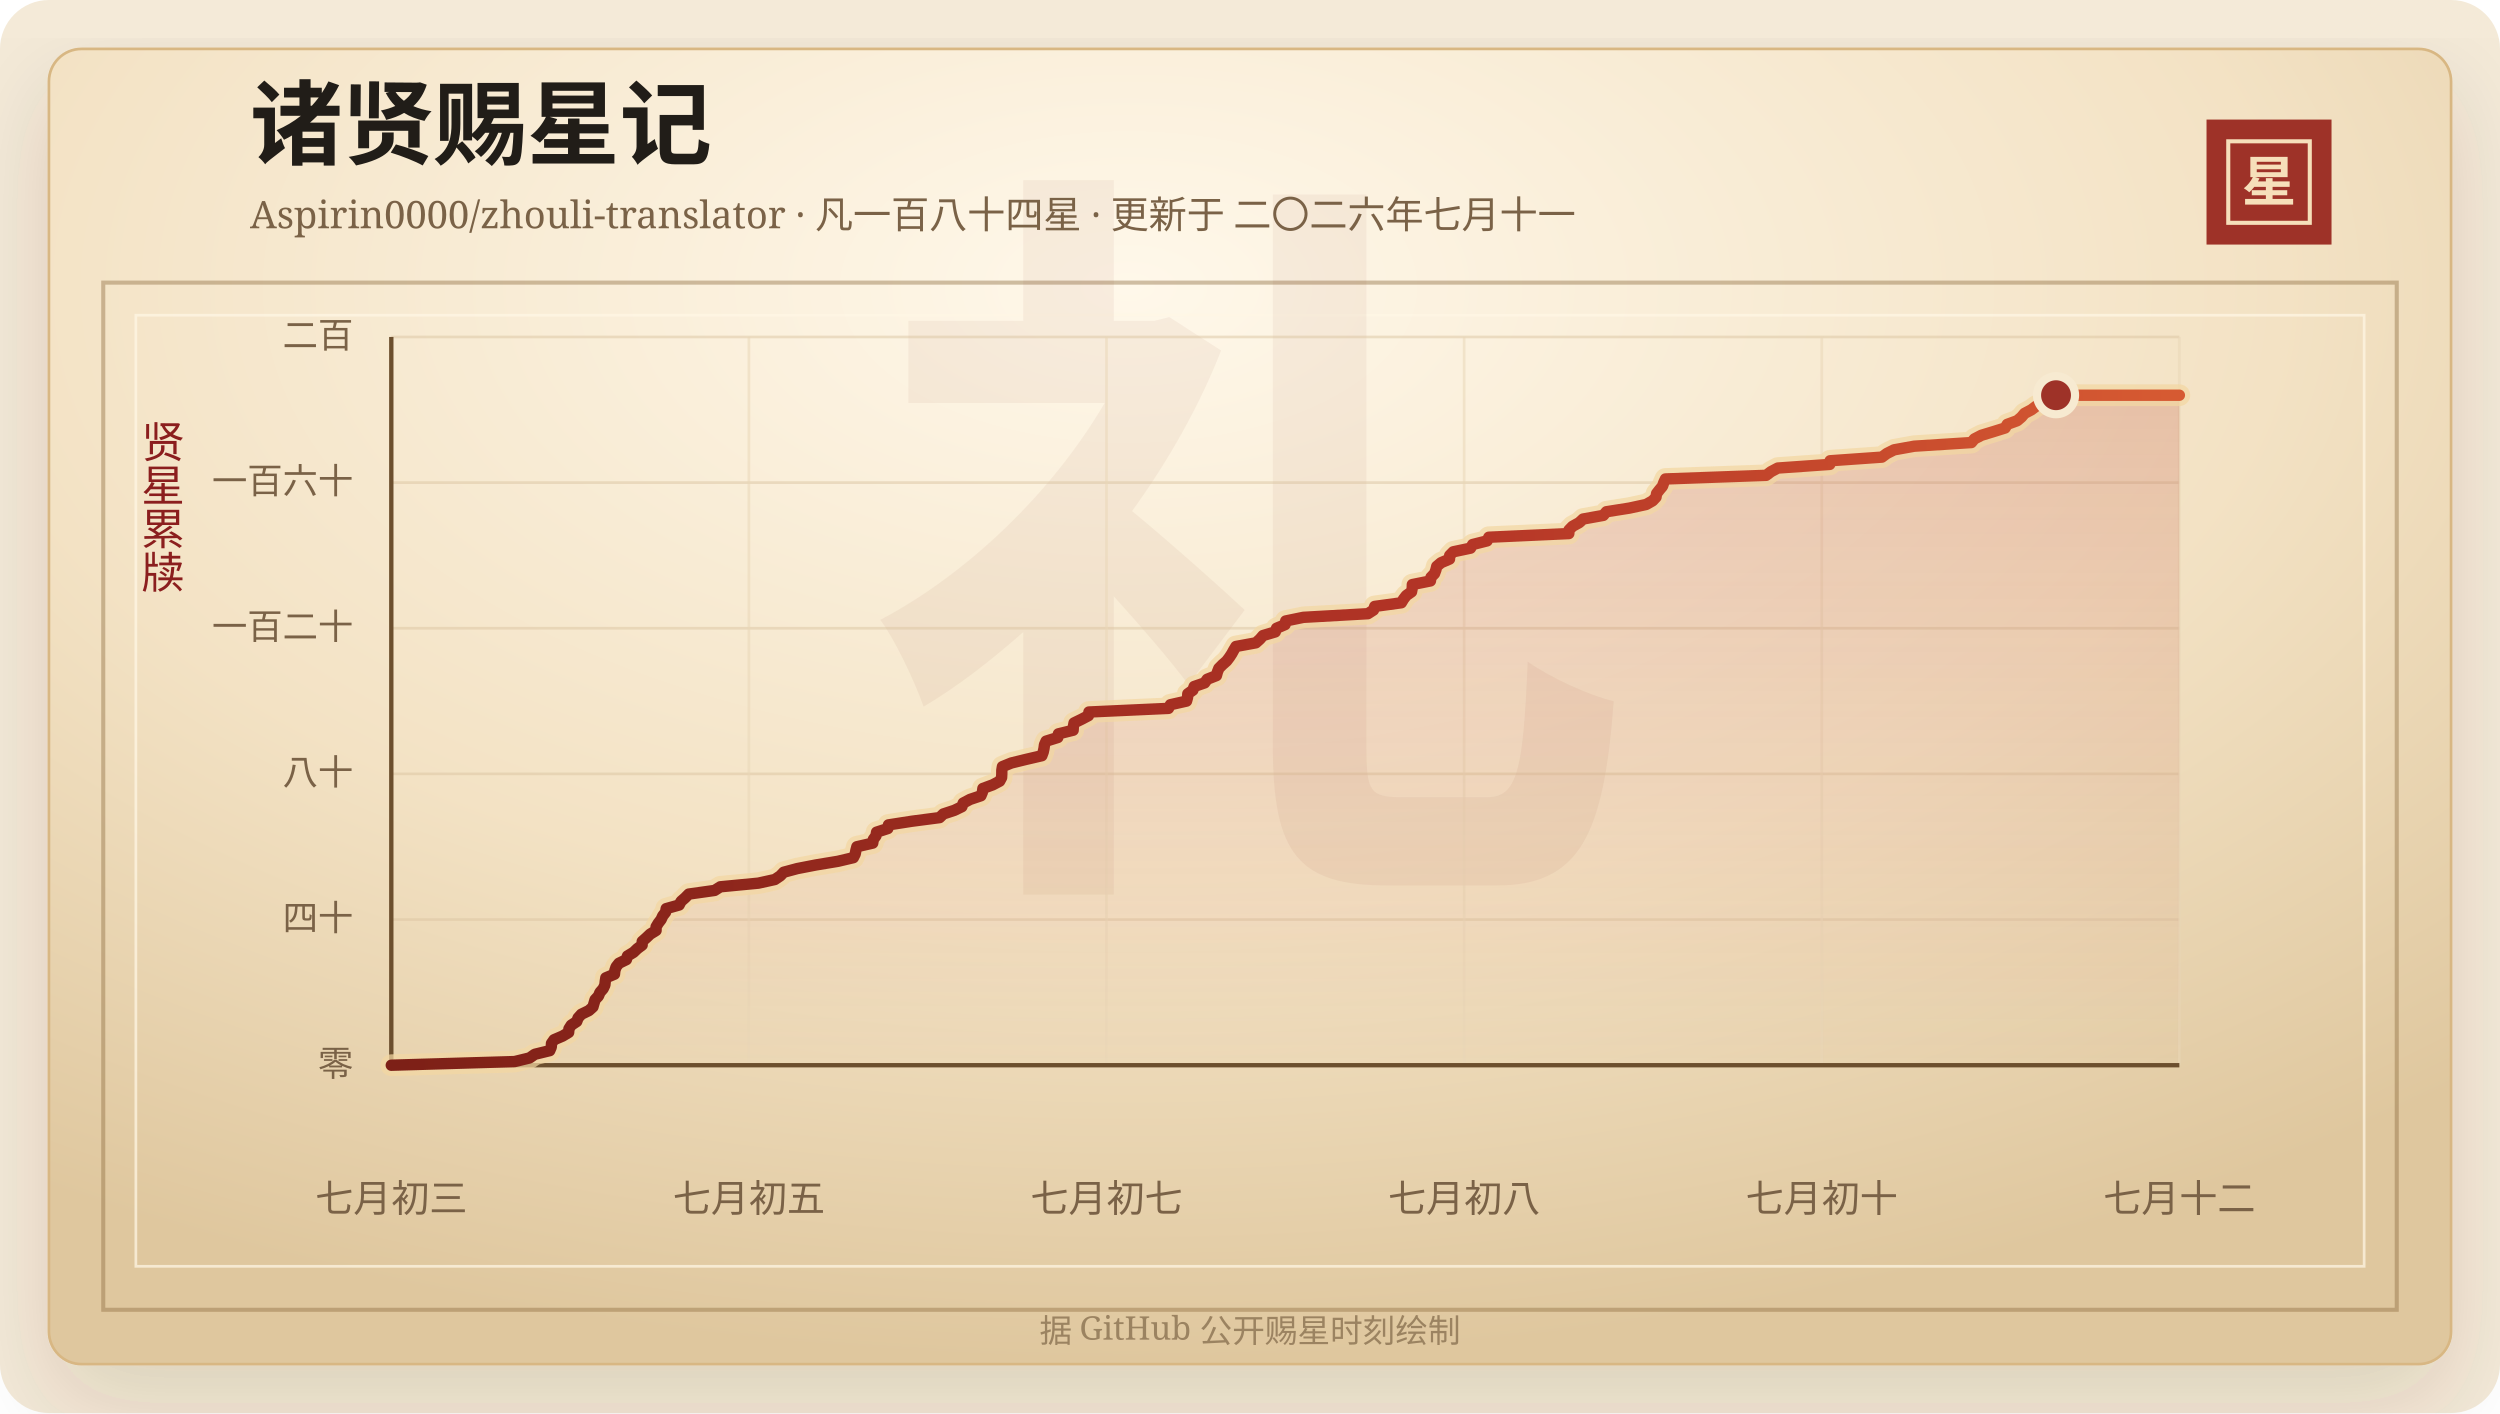
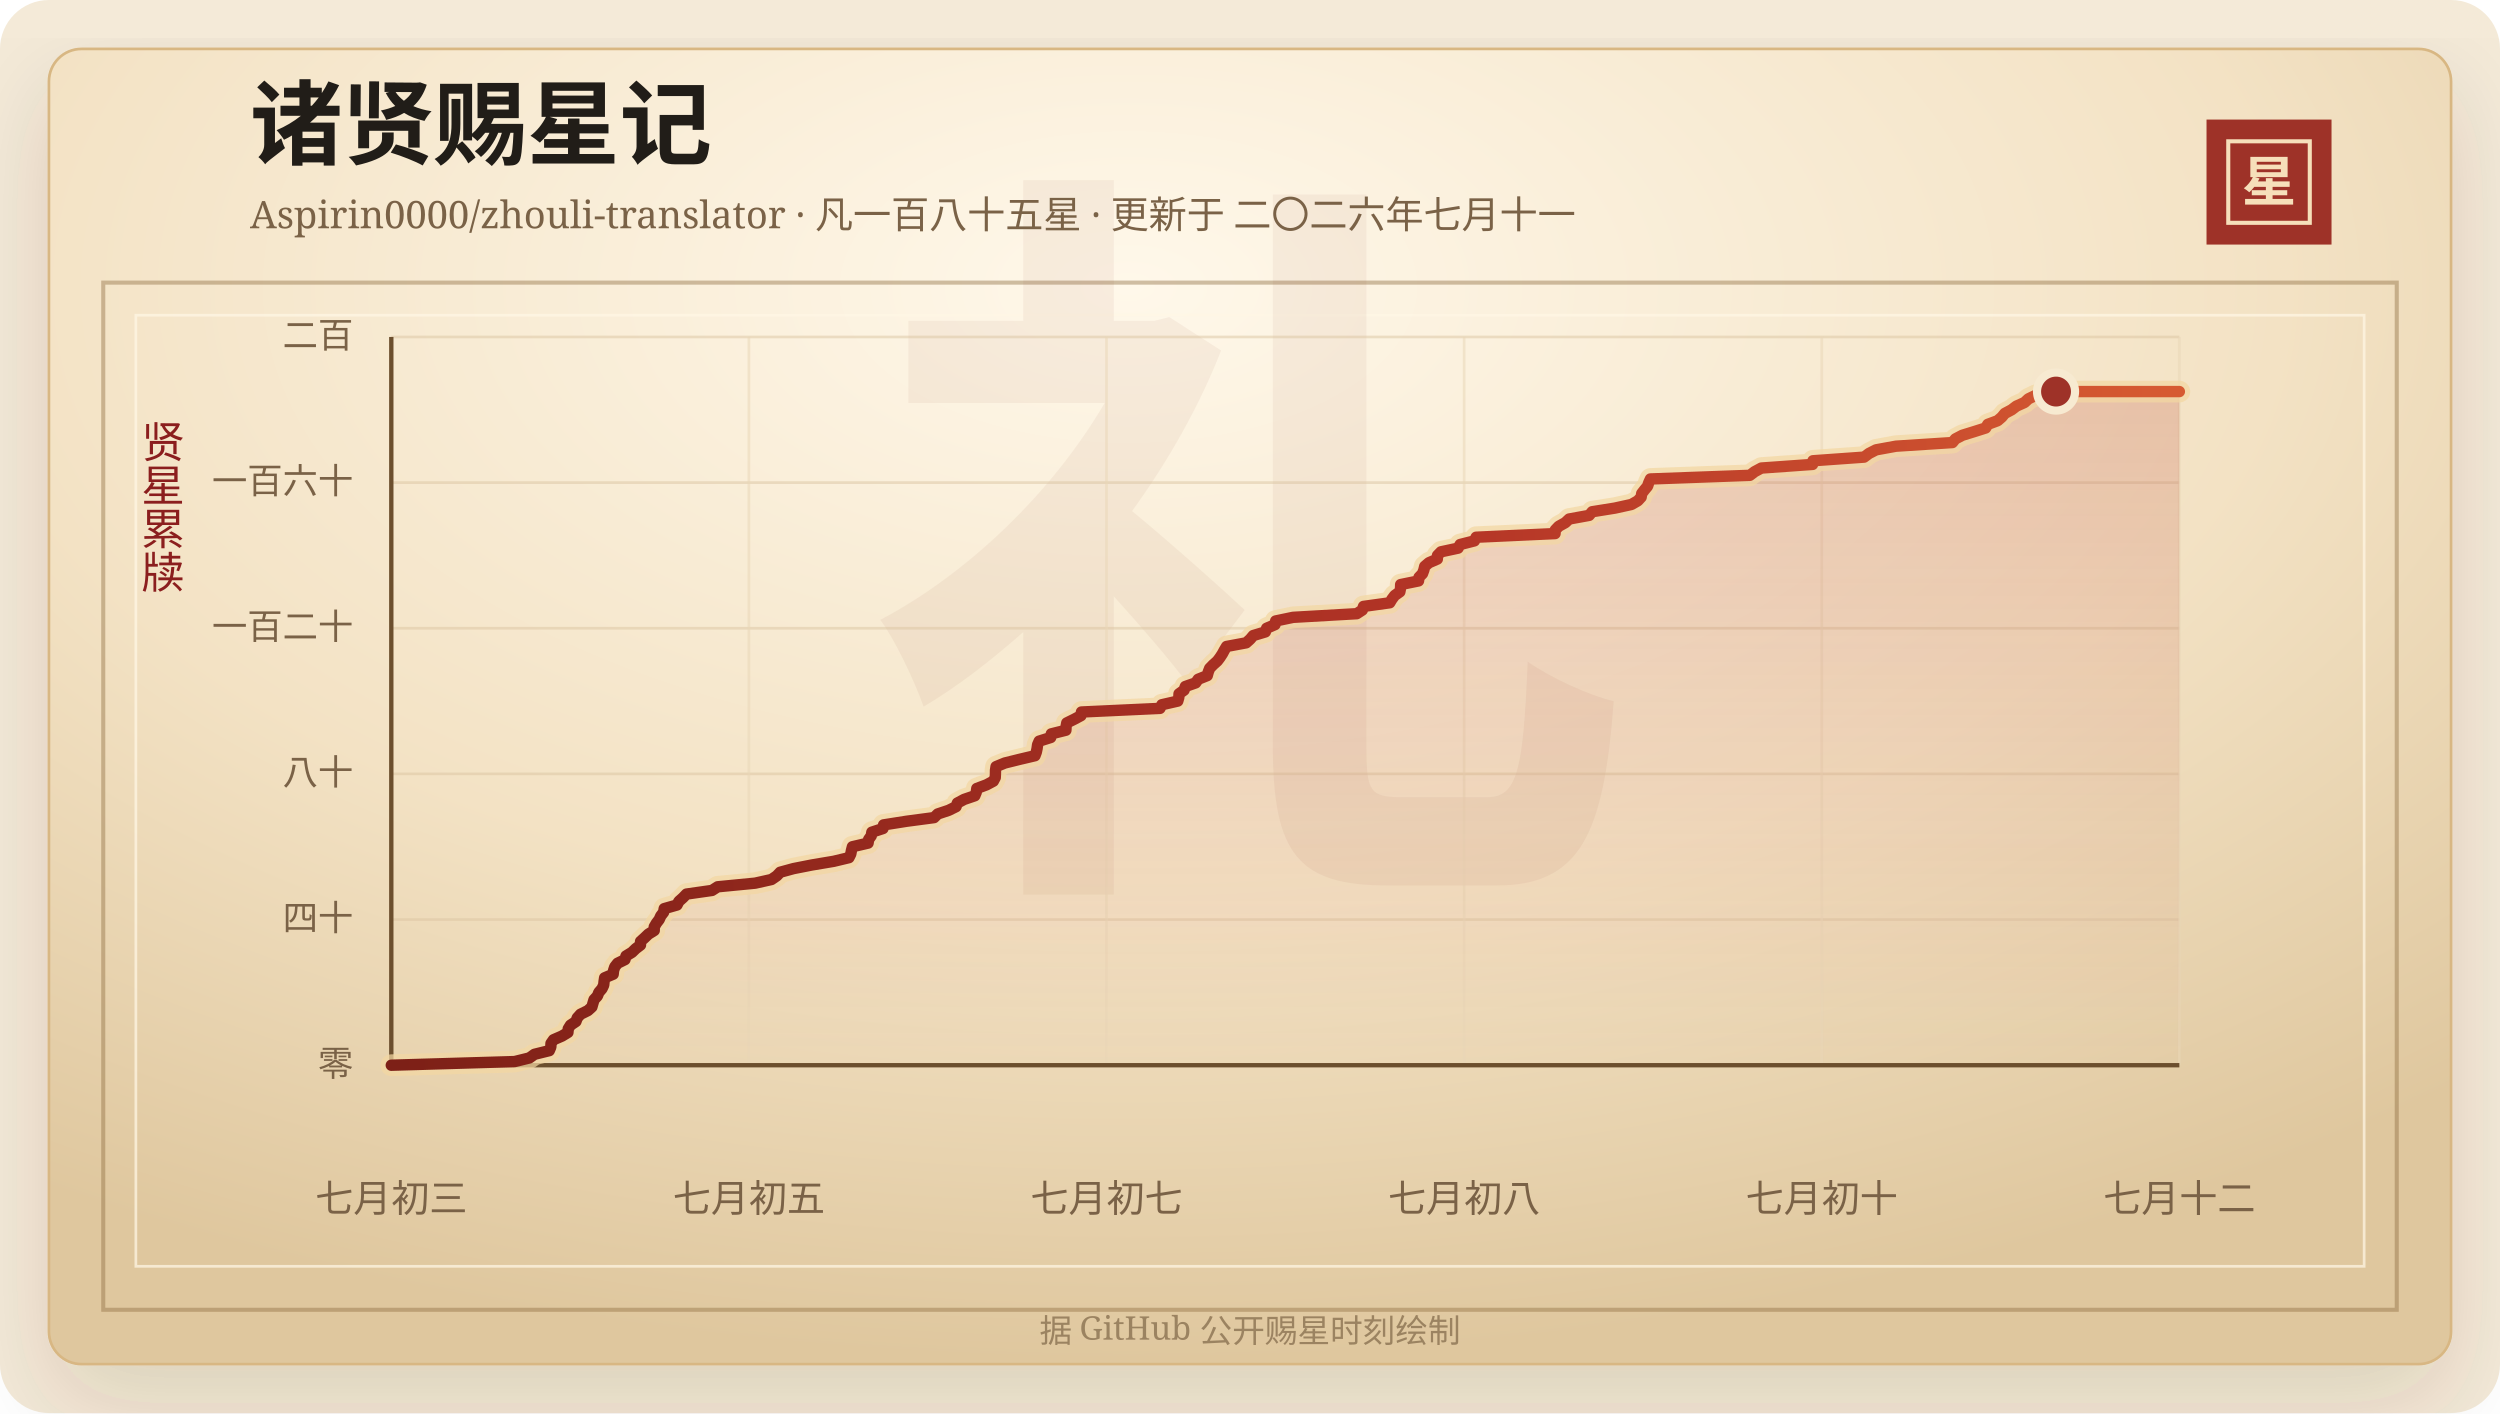
<svg xmlns="http://www.w3.org/2000/svg" width="920" height="520" viewBox="0 0 920 520" role="img" aria-labelledby="title desc">
  <defs>
    <linearGradient id="line" x1="0" x2="1" y1="0" y2="0">
      <stop offset="0%" stop-color="#7d2017" />
      <stop offset="58%" stop-color="#b33426" />
      <stop offset="100%" stop-color="#d65a32" />
    </linearGradient>
    <linearGradient id="area" x1="0" x2="0" y1="0" y2="1">
      <stop offset="0%" stop-color="#b33426" stop-opacity="0.2" />
      <stop offset="100%" stop-color="#b33426" stop-opacity="0" />
    </linearGradient>
    <radialGradient id="paper" cx="45%" cy="18%" r="82%">
      <stop offset="0%" stop-color="#fff8ea" />
      <stop offset="58%" stop-color="#f3e2c4" />
      <stop offset="100%" stop-color="#dfc79e" />
    </radialGradient>
    <filter id="shadow" x="-20%" y="-20%" width="140%" height="140%">
      <feDropShadow dx="0" dy="14" stdDeviation="18" flood-color="#3b2a20" flood-opacity="0.14" />
    </filter>
  </defs>
  <rect width="920" height="520" rx="18" fill="#f4ead8" />
  <rect x="18" y="18" width="884" height="484" rx="12" fill="url(#paper)" stroke="#d8b783" filter="url(#shadow)" />
  <rect x="38" y="104" width="844" height="378" fill="none" stroke="#8c6b3f" stroke-opacity="0.42" stroke-width="1.5" />
  <rect x="50" y="116" width="820" height="350" fill="none" stroke="#fff7e5" stroke-opacity="0.72" />
  <text x="460" y="304" text-anchor="middle" fill="#8c342a" fill-opacity="0.06" font-family="Songti SC, STSong, SimSun, serif" font-size="280" font-weight="700">礼</text>
  <text x="92" y="58" fill="#211d18" font-family="Songti SC, STSong, SimSun, serif" font-size="34" font-weight="700">诸贤赐星记</text>
-   <text x="92" y="84" fill="#7a6247" font-family="Songti SC, STSong, SimSun, serif" font-size="14.0">Aspirin0000/zhouli-translator · 凡一百八十四星 · 更新于 二〇二六年七月十一</text>
+   <text x="92" y="84" fill="#7a6247" font-family="Songti SC, STSong, SimSun, serif" font-size="14.0">Aspirin0000/zhouli-translator · 凡一百八十五星 · 更新于 二〇二六年七月十一</text>
  <rect x="812" y="44" width="46" height="46" fill="#9e3228" />
  <rect x="820" y="52" width="30" height="30" fill="none" stroke="#f6dfba" stroke-width="1.5" />
  <text x="835" y="74" text-anchor="middle" fill="#f6dfba" font-family="Songti SC, STSong, SimSun, serif" font-size="20" font-weight="700">星</text>
  <text x="60" y="166" text-anchor="middle" fill="#8b1e1e" font-family="Songti SC, STSong, SimSun, serif" font-size="16" writing-mode="vertical-rl">贤星累牍</text>
  <line x1="144" y1="392.00" x2="802" y2="392.00" stroke="#d9c29e" stroke-opacity="0.48" />
  <text x="130" y="396.00" text-anchor="end" fill="#7a6247" font-family="Songti SC, STSong, SimSun, serif" font-size="13">零</text>
  <line x1="144" y1="338.40" x2="802" y2="338.40" stroke="#d9c29e" stroke-opacity="0.48" />
  <text x="130" y="342.40" text-anchor="end" fill="#7a6247" font-family="Songti SC, STSong, SimSun, serif" font-size="13">四十</text>
  <line x1="144" y1="284.80" x2="802" y2="284.80" stroke="#d9c29e" stroke-opacity="0.48" />
  <text x="130" y="288.80" text-anchor="end" fill="#7a6247" font-family="Songti SC, STSong, SimSun, serif" font-size="13">八十</text>
  <line x1="144" y1="231.20" x2="802" y2="231.20" stroke="#d9c29e" stroke-opacity="0.48" />
  <text x="130" y="235.20" text-anchor="end" fill="#7a6247" font-family="Songti SC, STSong, SimSun, serif" font-size="13">一百二十</text>
  <line x1="144" y1="177.60" x2="802" y2="177.60" stroke="#d9c29e" stroke-opacity="0.48" />
  <text x="130" y="181.60" text-anchor="end" fill="#7a6247" font-family="Songti SC, STSong, SimSun, serif" font-size="13">一百六十</text>
  <line x1="144" y1="124.00" x2="802" y2="124.00" stroke="#d9c29e" stroke-opacity="0.48" />
  <text x="130" y="128.00" text-anchor="end" fill="#7a6247" font-family="Songti SC, STSong, SimSun, serif" font-size="13">二百</text>
  <line x1="144.00" y1="124" x2="144.00" y2="392" stroke="#ead6b7" stroke-opacity="0.54" />
  <text x="144.00" y="446" text-anchor="middle" fill="#7a6247" font-family="Songti SC, STSong, SimSun, serif" font-size="14">七月初三</text>
  <line x1="275.60" y1="124" x2="275.60" y2="392" stroke="#ead6b7" stroke-opacity="0.54" />
  <text x="275.60" y="446" text-anchor="middle" fill="#7a6247" font-family="Songti SC, STSong, SimSun, serif" font-size="14">七月初五</text>
  <line x1="407.20" y1="124" x2="407.20" y2="392" stroke="#ead6b7" stroke-opacity="0.54" />
  <text x="407.20" y="446" text-anchor="middle" fill="#7a6247" font-family="Songti SC, STSong, SimSun, serif" font-size="14">七月初七</text>
  <line x1="538.80" y1="124" x2="538.80" y2="392" stroke="#ead6b7" stroke-opacity="0.54" />
  <text x="538.80" y="446" text-anchor="middle" fill="#7a6247" font-family="Songti SC, STSong, SimSun, serif" font-size="14">七月初八</text>
  <line x1="670.40" y1="124" x2="670.40" y2="392" stroke="#ead6b7" stroke-opacity="0.54" />
  <text x="670.40" y="446" text-anchor="middle" fill="#7a6247" font-family="Songti SC, STSong, SimSun, serif" font-size="14">七月初十</text>
  <line x1="802.00" y1="124" x2="802.00" y2="392" stroke="#ead6b7" stroke-opacity="0.54" />
  <text x="802.00" y="446" text-anchor="middle" fill="#7a6247" font-family="Songti SC, STSong, SimSun, serif" font-size="14">七月十二</text>
  <line x1="144" y1="392" x2="802" y2="392" stroke="#6c4f2e" stroke-width="1.6" />
  <line x1="144" y1="124" x2="144" y2="392" stroke="#6c4f2e" stroke-width="1.6" />
-   <polygon points="144.00,392.00 144.00,392.00 189.38,390.66 194.89,389.32 196.80,387.98 202.30,386.64 202.87,385.30 202.95,383.96 203.90,382.62 207.03,381.28 209.26,379.94 209.37,378.60 210.22,377.26 212.24,375.92 212.74,374.58 213.95,373.24 216.70,371.90 218.20,370.56 218.59,369.22 218.99,367.88 220.24,366.54 220.78,365.20 221.95,363.86 222.59,362.52 222.73,361.18 222.94,359.84 226.13,358.50 226.27,357.16 226.72,355.82 227.77,354.48 230.51,353.14 230.91,351.80 233.13,350.46 234.53,349.12 236.31,347.78 236.34,346.44 237.85,345.10 239.26,343.76 241.43,342.42 241.44,341.08 242.24,339.74 243.27,338.40 243.88,337.06 244.92,335.72 245.16,334.38 249.92,333.04 250.63,331.70 252.15,330.36 253.47,329.02 262.98,327.68 265.08,326.34 279.07,325.00 285.15,323.66 287.13,322.32 288.41,320.98 293.39,319.64 300.28,318.30 308.36,316.96 314.03,315.62 314.71,314.28 314.97,312.94 315.33,311.60 321.16,310.26 321.38,308.92 322.35,307.58 322.58,306.24 326.72,304.90 326.95,303.56 335.54,302.22 345.77,300.88 347.15,299.54 351.21,298.20 353.97,296.86 354.47,295.52 356.99,294.18 360.97,292.84 361.53,291.50 361.70,290.16 365.32,288.82 367.87,287.48 368.59,286.14 368.66,284.80 368.67,283.46 368.89,282.12 372.18,280.78 377.65,279.44 383.40,278.10 383.90,276.76 384.19,275.42 384.37,274.08 384.97,272.74 389.27,271.40 389.49,270.06 394.92,268.72 395.00,267.38 395.25,266.04 398.00,264.70 400.55,263.36 400.72,262.02 429.99,260.68 430.70,259.34 436.65,258.00 437.02,256.66 437.11,255.32 438.98,253.98 439.44,252.64 443.31,251.30 444.26,249.96 447.65,248.62 448.01,247.28 448.54,245.94 449.87,244.60 451.39,243.26 452.41,241.92 453.29,240.58 454.02,239.24 454.83,237.90 462.15,236.56 463.64,235.22 464.79,233.88 469.29,232.54 469.77,231.20 472.90,229.86 473.14,228.52 479.63,227.18 503.37,225.84 505.45,224.50 505.89,223.16 515.69,221.82 516.50,220.48 517.53,219.14 519.44,217.80 519.70,216.46 519.74,215.12 526.40,213.78 526.60,212.44 527.89,211.10 528.39,209.76 528.72,208.42 530.31,207.08 533.42,205.74 533.49,204.40 534.81,203.06 541.15,201.72 541.93,200.38 547.25,199.04 547.89,197.70 577.32,196.36 577.40,195.02 578.70,193.68 581.13,192.34 582.58,191.00 590.02,189.66 591.16,188.32 599.63,186.98 605.81,185.64 608.16,184.30 609.41,182.96 609.63,181.62 610.67,180.28 611.80,178.94 612.26,177.60 612.88,176.26 649.95,174.92 651.72,173.58 654.25,172.24 673.34,170.90 673.48,169.56 692.54,168.22 694.36,166.88 697.01,165.54 704.44,164.20 725.46,162.86 726.59,161.52 729.17,160.18 733.57,158.84 737.86,157.50 738.67,156.16 742.33,154.82 743.90,153.48 745.02,152.14 747.56,150.80 749.33,149.46 752.36,148.12 753.81,146.78 756.62,145.44 802.00,145.44 802.00,392.00" fill="url(#area)" />
-   <polyline points="144.00,392.00 189.38,390.66 194.89,389.32 196.80,387.98 202.30,386.64 202.87,385.30 202.95,383.96 203.90,382.62 207.03,381.28 209.26,379.94 209.37,378.60 210.22,377.26 212.24,375.92 212.74,374.58 213.95,373.24 216.70,371.90 218.20,370.56 218.59,369.22 218.99,367.88 220.24,366.54 220.78,365.20 221.95,363.86 222.59,362.52 222.73,361.18 222.94,359.84 226.13,358.50 226.27,357.16 226.72,355.82 227.77,354.48 230.51,353.14 230.91,351.80 233.13,350.46 234.53,349.12 236.31,347.78 236.34,346.44 237.85,345.10 239.26,343.76 241.43,342.42 241.44,341.08 242.24,339.74 243.27,338.40 243.88,337.06 244.92,335.72 245.16,334.38 249.92,333.04 250.63,331.70 252.15,330.36 253.47,329.02 262.98,327.68 265.08,326.34 279.07,325.00 285.15,323.66 287.13,322.32 288.41,320.98 293.39,319.64 300.28,318.30 308.36,316.96 314.03,315.62 314.71,314.28 314.97,312.94 315.33,311.60 321.16,310.26 321.38,308.92 322.35,307.58 322.58,306.24 326.72,304.90 326.95,303.56 335.54,302.22 345.77,300.88 347.15,299.54 351.21,298.20 353.97,296.86 354.47,295.52 356.99,294.18 360.97,292.84 361.53,291.50 361.70,290.16 365.32,288.82 367.87,287.48 368.59,286.14 368.66,284.80 368.67,283.46 368.89,282.12 372.18,280.78 377.65,279.44 383.40,278.10 383.90,276.76 384.19,275.42 384.37,274.08 384.97,272.74 389.27,271.40 389.49,270.06 394.92,268.72 395.00,267.38 395.25,266.04 398.00,264.70 400.55,263.36 400.72,262.02 429.99,260.68 430.70,259.34 436.65,258.00 437.02,256.66 437.11,255.32 438.98,253.98 439.44,252.64 443.31,251.30 444.26,249.96 447.65,248.62 448.01,247.28 448.54,245.94 449.87,244.60 451.39,243.26 452.41,241.92 453.29,240.58 454.02,239.24 454.83,237.90 462.15,236.56 463.64,235.22 464.79,233.88 469.29,232.54 469.77,231.20 472.90,229.86 473.14,228.52 479.63,227.18 503.37,225.84 505.45,224.50 505.89,223.16 515.69,221.82 516.50,220.48 517.53,219.14 519.44,217.80 519.70,216.46 519.74,215.12 526.40,213.78 526.60,212.44 527.89,211.10 528.39,209.76 528.72,208.42 530.31,207.08 533.42,205.74 533.49,204.40 534.81,203.06 541.15,201.72 541.93,200.38 547.25,199.04 547.89,197.70 577.32,196.36 577.40,195.02 578.70,193.68 581.13,192.34 582.58,191.00 590.02,189.66 591.16,188.32 599.63,186.98 605.81,185.64 608.16,184.30 609.41,182.96 609.63,181.62 610.67,180.28 611.80,178.94 612.26,177.60 612.88,176.26 649.95,174.92 651.72,173.58 654.25,172.24 673.34,170.90 673.48,169.56 692.54,168.22 694.36,166.88 697.01,165.54 704.44,164.20 725.46,162.86 726.59,161.52 729.17,160.18 733.57,158.84 737.86,157.50 738.67,156.16 742.33,154.82 743.90,153.48 745.02,152.14 747.56,150.80 749.33,149.46 752.36,148.12 753.81,146.78 756.62,145.44 802.00,145.44" fill="none" stroke="#f3d7a2" stroke-width="8" stroke-linecap="round" stroke-linejoin="round" opacity="0.72" />
-   <polyline points="144.00,392.00 189.38,390.66 194.89,389.32 196.80,387.98 202.30,386.64 202.87,385.30 202.95,383.96 203.90,382.62 207.03,381.28 209.26,379.94 209.37,378.60 210.22,377.26 212.24,375.92 212.74,374.58 213.95,373.24 216.70,371.90 218.20,370.56 218.59,369.22 218.99,367.88 220.24,366.54 220.78,365.20 221.95,363.86 222.59,362.52 222.73,361.18 222.94,359.84 226.13,358.50 226.27,357.16 226.72,355.82 227.77,354.48 230.51,353.14 230.91,351.80 233.13,350.46 234.53,349.12 236.31,347.78 236.34,346.44 237.85,345.10 239.26,343.76 241.43,342.42 241.44,341.08 242.24,339.74 243.27,338.40 243.88,337.06 244.92,335.72 245.16,334.38 249.92,333.04 250.63,331.70 252.15,330.36 253.47,329.02 262.98,327.68 265.08,326.34 279.07,325.00 285.15,323.66 287.13,322.32 288.41,320.98 293.39,319.64 300.28,318.30 308.36,316.96 314.03,315.62 314.71,314.28 314.97,312.94 315.33,311.60 321.16,310.26 321.38,308.92 322.35,307.58 322.58,306.24 326.72,304.90 326.95,303.56 335.54,302.22 345.77,300.88 347.15,299.54 351.21,298.20 353.97,296.86 354.47,295.52 356.99,294.18 360.97,292.84 361.53,291.50 361.70,290.16 365.32,288.82 367.87,287.48 368.59,286.14 368.66,284.80 368.67,283.46 368.89,282.12 372.18,280.78 377.65,279.44 383.40,278.10 383.90,276.76 384.19,275.42 384.37,274.08 384.97,272.74 389.27,271.40 389.49,270.06 394.92,268.72 395.00,267.38 395.25,266.04 398.00,264.70 400.55,263.36 400.72,262.02 429.99,260.68 430.70,259.34 436.65,258.00 437.02,256.66 437.11,255.32 438.98,253.98 439.44,252.64 443.31,251.30 444.26,249.96 447.65,248.62 448.01,247.28 448.54,245.94 449.87,244.60 451.39,243.26 452.41,241.92 453.29,240.58 454.02,239.24 454.83,237.90 462.15,236.56 463.64,235.22 464.79,233.88 469.29,232.54 469.77,231.20 472.90,229.86 473.14,228.52 479.63,227.18 503.37,225.84 505.45,224.50 505.89,223.16 515.69,221.82 516.50,220.48 517.53,219.14 519.44,217.80 519.70,216.46 519.74,215.12 526.40,213.78 526.60,212.44 527.89,211.10 528.39,209.76 528.72,208.42 530.31,207.08 533.42,205.74 533.49,204.40 534.81,203.06 541.15,201.72 541.93,200.38 547.25,199.04 547.89,197.70 577.32,196.36 577.40,195.02 578.70,193.68 581.13,192.34 582.58,191.00 590.02,189.66 591.16,188.32 599.63,186.98 605.81,185.64 608.16,184.30 609.41,182.96 609.63,181.62 610.67,180.28 611.80,178.94 612.26,177.60 612.88,176.26 649.95,174.92 651.72,173.58 654.25,172.24 673.34,170.90 673.48,169.56 692.54,168.22 694.36,166.88 697.01,165.54 704.44,164.20 725.46,162.86 726.59,161.52 729.17,160.18 733.57,158.84 737.86,157.50 738.67,156.16 742.33,154.82 743.90,153.48 745.02,152.14 747.56,150.80 749.33,149.46 752.36,148.12 753.81,146.78 756.62,145.44 802.00,145.44" fill="none" stroke="url(#line)" stroke-width="4.2" stroke-linecap="round" stroke-linejoin="round" />
-   <circle cx="756.62" cy="145.44" r="7" fill="#9e3228" stroke="#f7ead1" stroke-width="3" />
+   <polygon points="144.00,392.00 144.00,392.00 189.38,390.66 194.82,389.32 196.70,387.98 202.13,386.64 202.70,385.30 202.77,383.96 203.71,382.62 206.80,381.28 209.00,379.94 209.11,378.60 209.94,377.26 211.94,375.92 212.43,374.58 213.63,373.24 216.34,371.90 217.82,370.56 218.20,369.22 218.60,367.88 219.84,366.54 220.37,365.20 221.52,363.86 222.16,362.52 222.30,361.18 222.50,359.84 225.65,358.50 225.79,357.16 226.23,355.82 227.27,354.48 229.98,353.14 230.37,351.80 232.56,350.46 233.94,349.12 235.70,347.78 235.73,346.44 237.21,345.10 238.61,343.76 240.76,342.42 240.77,341.08 241.55,339.74 242.57,338.40 243.17,337.06 244.20,335.72 244.43,334.38 249.13,333.04 249.83,331.70 251.33,330.36 252.63,329.02 262.02,327.68 264.10,326.34 277.90,325.00 283.90,323.66 285.85,322.32 287.12,320.98 292.03,319.64 298.84,318.30 306.81,316.96 312.40,315.62 313.08,314.28 313.34,312.94 313.69,311.60 319.45,310.26 319.66,308.92 320.62,307.58 320.84,306.24 324.93,304.90 325.16,303.56 333.64,302.22 343.73,300.88 345.09,299.54 349.10,298.20 351.82,296.86 352.31,295.52 354.80,294.18 358.73,292.84 359.28,291.50 359.46,290.16 363.03,288.82 365.54,287.48 366.25,286.14 366.32,284.80 366.34,283.46 366.55,282.12 369.80,280.78 375.20,279.44 380.87,278.10 381.37,276.76 381.65,275.42 381.83,274.08 382.42,272.74 386.66,271.40 386.88,270.06 392.25,268.72 392.32,267.38 392.57,266.04 395.28,264.70 397.79,263.36 397.97,262.02 426.86,260.68 427.56,259.34 433.42,258.00 433.80,256.66 433.88,255.32 435.73,253.98 436.19,252.64 440.00,251.30 440.94,249.96 444.28,248.62 444.64,247.28 445.16,245.94 446.47,244.60 447.97,243.26 448.98,241.92 449.85,240.58 450.57,239.24 451.37,237.90 458.59,236.56 460.07,235.22 461.20,233.88 465.65,232.54 466.12,231.20 469.20,229.86 469.44,228.52 475.85,227.18 499.28,225.84 501.33,224.50 501.77,223.16 511.43,221.82 512.24,220.48 513.25,219.14 515.14,217.80 515.40,216.46 515.44,215.12 522.01,213.78 522.20,212.44 523.48,211.10 523.97,209.76 524.30,208.42 525.86,207.08 528.94,205.74 529.00,204.40 530.31,203.06 536.56,201.72 537.33,200.38 542.58,199.04 543.22,197.70 572.26,196.36 572.34,195.02 573.62,193.68 576.02,192.34 577.45,191.00 584.80,189.66 585.92,188.32 594.28,186.98 600.38,185.64 602.70,184.30 603.94,182.96 604.15,181.62 605.18,180.28 606.30,178.94 606.75,177.60 607.36,176.26 643.94,174.92 645.70,173.58 648.19,172.24 667.03,170.90 667.17,169.56 685.98,168.22 687.78,166.88 690.39,165.54 697.72,164.20 718.48,162.86 719.59,161.52 722.14,160.18 726.48,158.84 730.71,157.50 731.51,156.16 735.12,154.82 736.67,153.48 737.77,152.14 740.28,150.80 742.03,149.46 745.02,148.12 746.45,146.78 749.23,145.44 756.62,144.10 802.00,144.10 802.00,392.00" fill="url(#area)" />
+   <polyline points="144.00,392.00 189.38,390.66 194.82,389.32 196.70,387.98 202.13,386.64 202.70,385.30 202.77,383.96 203.71,382.62 206.80,381.28 209.00,379.94 209.11,378.60 209.94,377.26 211.94,375.92 212.43,374.58 213.63,373.24 216.34,371.90 217.82,370.56 218.20,369.22 218.60,367.88 219.84,366.54 220.37,365.20 221.52,363.86 222.16,362.52 222.30,361.18 222.50,359.84 225.65,358.50 225.79,357.16 226.23,355.82 227.27,354.48 229.98,353.14 230.37,351.80 232.56,350.46 233.94,349.12 235.70,347.78 235.73,346.44 237.21,345.10 238.61,343.76 240.76,342.42 240.77,341.08 241.55,339.74 242.57,338.40 243.17,337.06 244.20,335.72 244.43,334.38 249.13,333.04 249.83,331.70 251.33,330.36 252.63,329.02 262.02,327.68 264.10,326.34 277.90,325.00 283.90,323.66 285.85,322.32 287.12,320.98 292.03,319.64 298.84,318.30 306.81,316.96 312.40,315.62 313.08,314.28 313.34,312.94 313.69,311.60 319.45,310.26 319.66,308.92 320.62,307.58 320.84,306.24 324.93,304.90 325.16,303.56 333.64,302.22 343.73,300.88 345.09,299.54 349.10,298.20 351.82,296.86 352.31,295.52 354.80,294.18 358.73,292.84 359.28,291.50 359.46,290.16 363.03,288.82 365.54,287.48 366.25,286.14 366.32,284.80 366.34,283.46 366.55,282.12 369.80,280.78 375.20,279.44 380.87,278.10 381.37,276.76 381.65,275.42 381.83,274.08 382.42,272.74 386.66,271.40 386.88,270.06 392.25,268.72 392.32,267.38 392.57,266.04 395.28,264.70 397.79,263.36 397.97,262.02 426.86,260.68 427.56,259.34 433.42,258.00 433.80,256.66 433.88,255.32 435.73,253.98 436.19,252.64 440.00,251.30 440.94,249.96 444.28,248.62 444.64,247.28 445.16,245.94 446.47,244.60 447.97,243.26 448.98,241.92 449.85,240.58 450.57,239.24 451.37,237.90 458.59,236.56 460.07,235.22 461.20,233.88 465.65,232.54 466.12,231.20 469.20,229.86 469.44,228.52 475.85,227.18 499.28,225.84 501.33,224.50 501.77,223.16 511.43,221.82 512.24,220.48 513.25,219.14 515.14,217.80 515.40,216.46 515.44,215.12 522.01,213.78 522.20,212.44 523.48,211.10 523.97,209.76 524.30,208.42 525.86,207.08 528.94,205.74 529.00,204.40 530.31,203.06 536.56,201.72 537.33,200.38 542.58,199.04 543.22,197.70 572.26,196.36 572.34,195.02 573.62,193.68 576.02,192.34 577.45,191.00 584.80,189.66 585.92,188.32 594.28,186.98 600.38,185.64 602.70,184.30 603.94,182.96 604.15,181.62 605.18,180.28 606.30,178.94 606.75,177.60 607.36,176.26 643.94,174.92 645.70,173.58 648.19,172.24 667.03,170.90 667.17,169.56 685.98,168.22 687.78,166.88 690.39,165.54 697.72,164.20 718.48,162.86 719.59,161.52 722.14,160.18 726.48,158.84 730.71,157.50 731.51,156.16 735.12,154.82 736.67,153.48 737.77,152.14 740.28,150.80 742.03,149.46 745.02,148.12 746.45,146.78 749.23,145.44 756.62,144.10 802.00,144.10" fill="none" stroke="#f3d7a2" stroke-width="8" stroke-linecap="round" stroke-linejoin="round" opacity="0.72" />
+   <polyline points="144.00,392.00 189.38,390.66 194.82,389.32 196.70,387.98 202.13,386.64 202.70,385.30 202.77,383.96 203.71,382.62 206.80,381.28 209.00,379.94 209.11,378.60 209.94,377.26 211.94,375.92 212.43,374.58 213.63,373.24 216.34,371.90 217.82,370.56 218.20,369.22 218.60,367.88 219.84,366.54 220.37,365.20 221.52,363.86 222.16,362.52 222.30,361.18 222.50,359.84 225.65,358.50 225.79,357.16 226.23,355.82 227.27,354.48 229.98,353.14 230.37,351.80 232.56,350.46 233.94,349.12 235.70,347.78 235.73,346.44 237.21,345.10 238.61,343.76 240.76,342.42 240.77,341.08 241.55,339.74 242.57,338.40 243.17,337.06 244.20,335.72 244.43,334.38 249.13,333.04 249.83,331.70 251.33,330.36 252.63,329.02 262.02,327.68 264.10,326.34 277.90,325.00 283.90,323.66 285.85,322.32 287.12,320.98 292.03,319.64 298.84,318.30 306.81,316.96 312.40,315.62 313.08,314.28 313.34,312.94 313.69,311.60 319.45,310.26 319.66,308.92 320.62,307.58 320.84,306.24 324.93,304.90 325.16,303.56 333.64,302.22 343.73,300.88 345.09,299.54 349.10,298.20 351.82,296.86 352.31,295.52 354.80,294.18 358.73,292.84 359.28,291.50 359.46,290.16 363.03,288.82 365.54,287.48 366.25,286.14 366.32,284.80 366.34,283.46 366.55,282.12 369.80,280.78 375.20,279.44 380.87,278.10 381.37,276.76 381.65,275.42 381.83,274.08 382.42,272.74 386.66,271.40 386.88,270.06 392.25,268.72 392.32,267.38 392.57,266.04 395.28,264.70 397.79,263.36 397.97,262.02 426.86,260.68 427.56,259.34 433.42,258.00 433.80,256.66 433.88,255.32 435.73,253.98 436.19,252.64 440.00,251.30 440.94,249.96 444.28,248.62 444.64,247.28 445.16,245.94 446.47,244.60 447.97,243.26 448.98,241.92 449.85,240.58 450.57,239.24 451.37,237.90 458.59,236.56 460.07,235.22 461.20,233.88 465.65,232.54 466.12,231.20 469.20,229.86 469.44,228.52 475.85,227.18 499.28,225.84 501.33,224.50 501.77,223.16 511.43,221.82 512.24,220.48 513.25,219.14 515.14,217.80 515.40,216.46 515.44,215.12 522.01,213.78 522.20,212.44 523.48,211.10 523.97,209.76 524.30,208.42 525.86,207.08 528.94,205.74 529.00,204.40 530.31,203.06 536.56,201.72 537.33,200.38 542.58,199.04 543.22,197.70 572.26,196.36 572.34,195.02 573.62,193.68 576.02,192.34 577.45,191.00 584.80,189.66 585.92,188.32 594.28,186.98 600.38,185.64 602.70,184.30 603.94,182.96 604.15,181.62 605.18,180.28 606.30,178.94 606.75,177.60 607.36,176.26 643.94,174.92 645.70,173.58 648.19,172.24 667.03,170.90 667.17,169.56 685.98,168.22 687.78,166.88 690.39,165.54 697.72,164.20 718.48,162.86 719.59,161.52 722.14,160.18 726.48,158.84 730.71,157.50 731.51,156.16 735.12,154.82 736.67,153.48 737.77,152.14 740.28,150.80 742.03,149.46 745.02,148.12 746.45,146.78 749.23,145.44 756.62,144.10 802.00,144.10" fill="none" stroke="url(#line)" stroke-width="4.2" stroke-linecap="round" stroke-linejoin="round" />
+   <circle cx="756.62" cy="144.10" r="7" fill="#9e3228" stroke="#f7ead1" stroke-width="3" />
  <text x="460" y="494" text-anchor="middle" fill="#9b8361" font-family="Songti SC, STSong, SimSun, serif" font-size="12">据 GitHub 公开赐星时刻绘制</text>
</svg>
